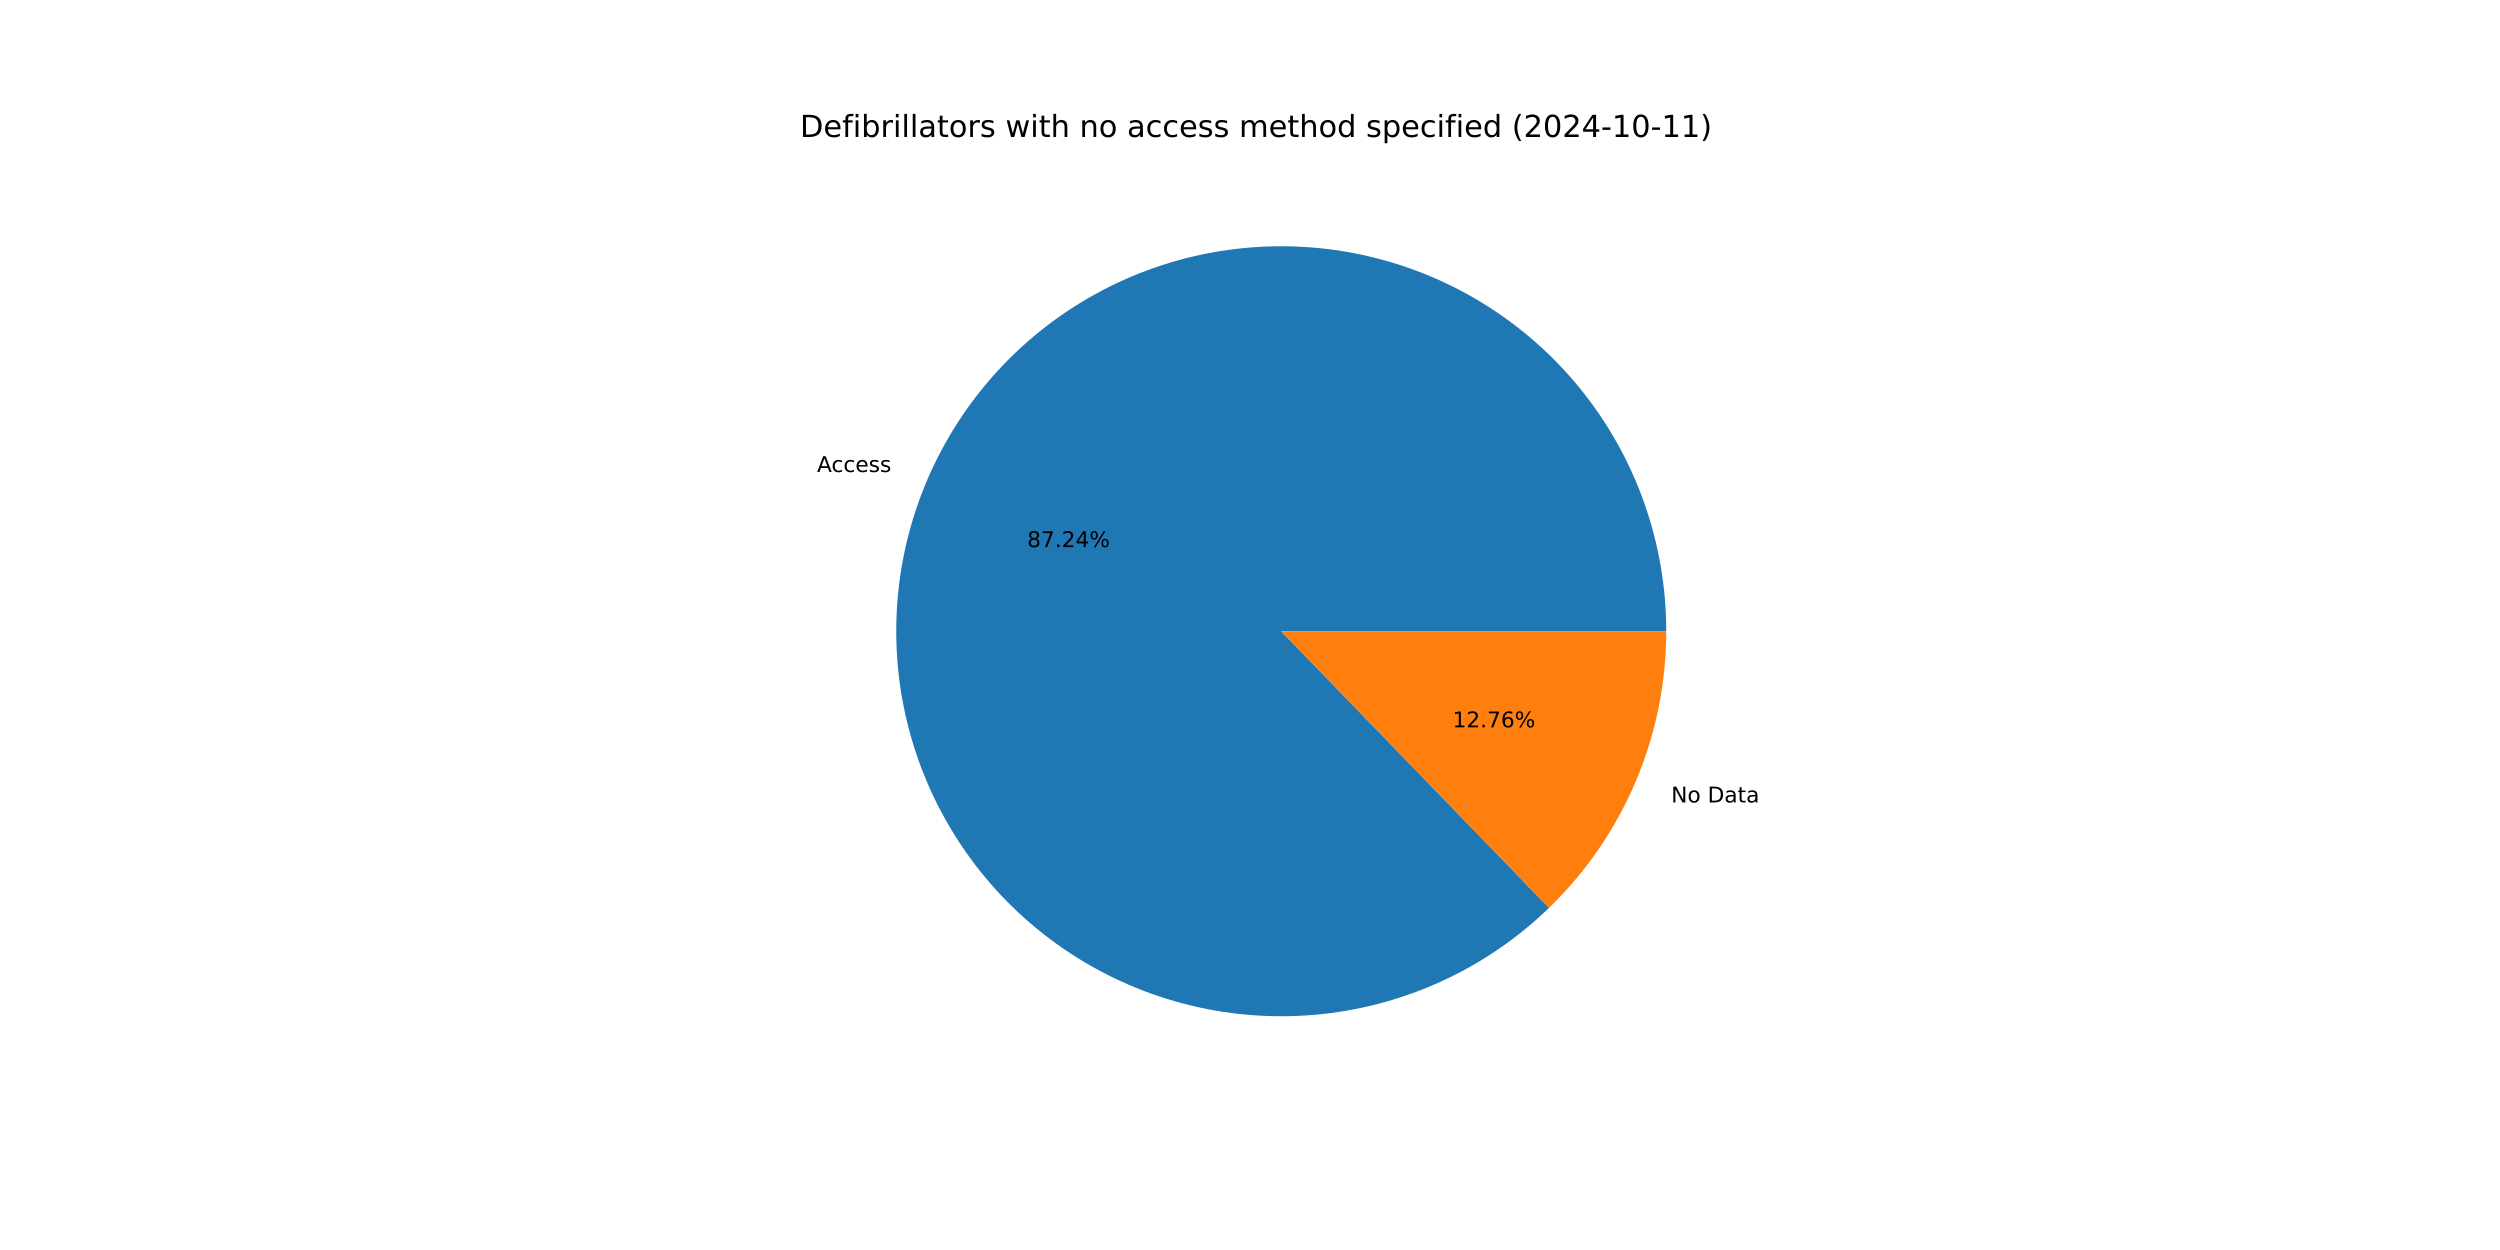
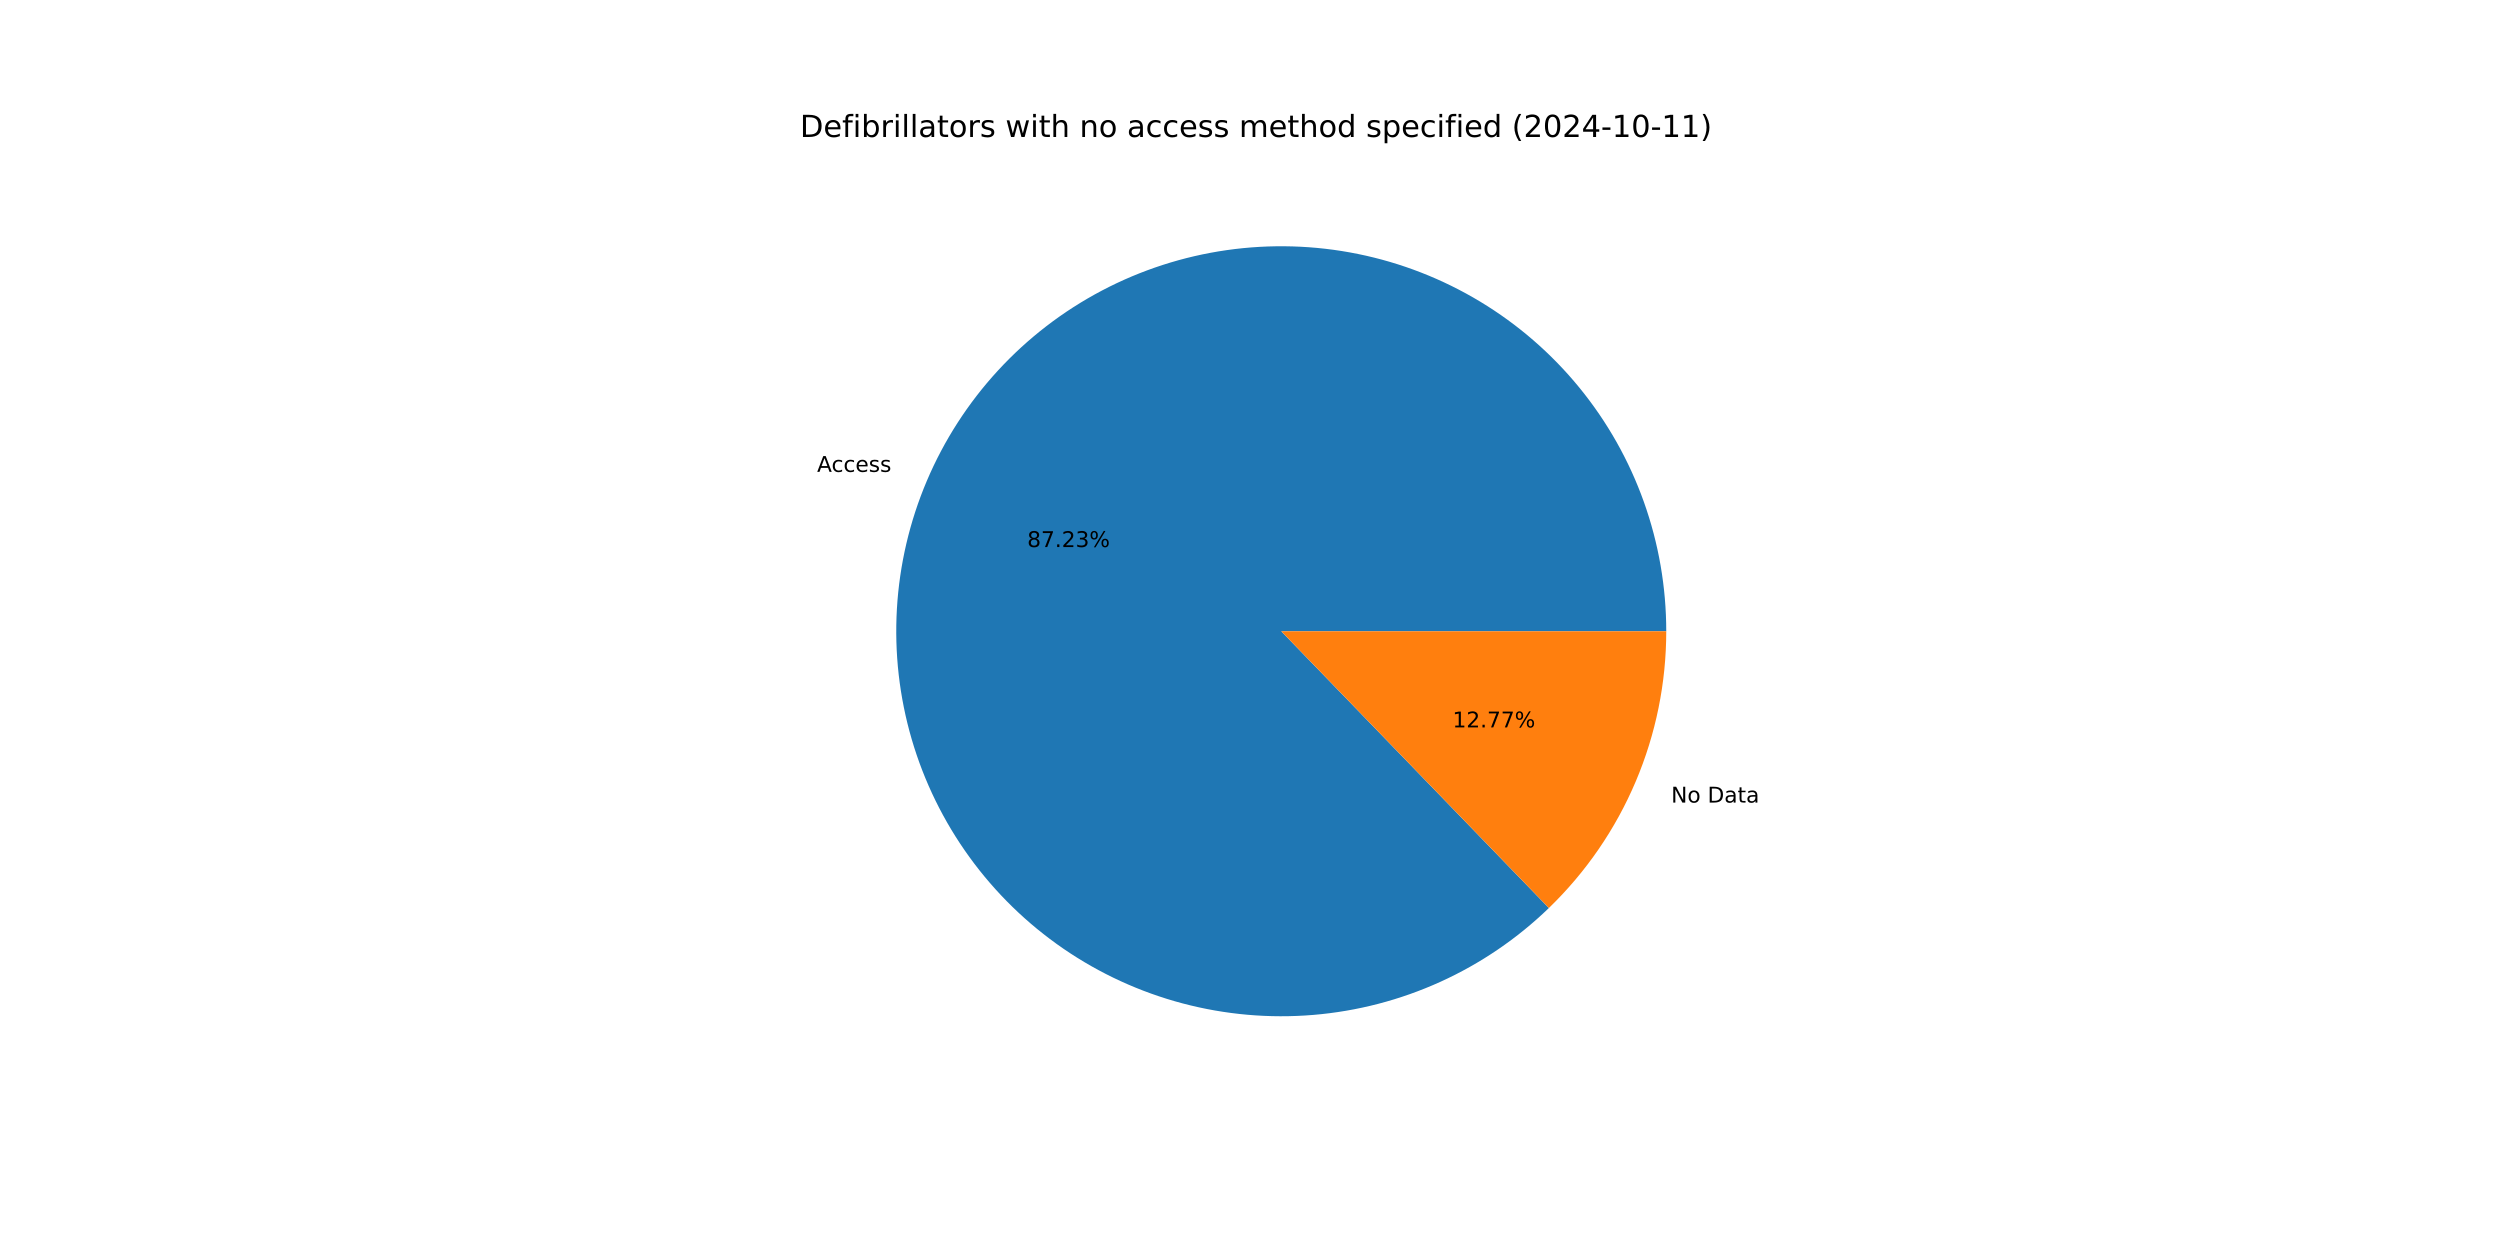
<svg xmlns="http://www.w3.org/2000/svg" xmlns:xlink="http://www.w3.org/1999/xlink" width="1152pt" height="576pt" viewBox="0 0 1152 576" version="1.1">
  <defs>
    <style type="text/css">*{stroke-linejoin: round; stroke-linecap: butt}</style>
  </defs>
  <g id="figure_1">
    <g id="patch_1">
      <path d="M 0 576  L 1152 576  L 1152 0  L 0 0  z " style="fill: #ffffff" />
    </g>
    <g id="axes_1">
      <g id="patch_2">
-         <path d="M 767.808 290.88  C 767.808 270.57 764.32 250.41 757.497 231.281  C 750.675 212.152 740.617 194.335 727.764 178.61  C 714.912 162.884 699.453 149.482 682.065 138.988  C 664.676 128.494 645.614 121.064 625.71 117.021  C 605.807 112.979 585.356 112.384 565.252 115.263  C 545.147 118.142 525.685 124.453 507.716 133.918  C 489.747 143.384 473.536 155.865 459.791 170.818  C 446.047 185.77 434.971 202.972 427.048 221.672  C 419.125 240.373 414.472 260.296 413.292 280.571  C 412.112 300.847 414.422 321.175 420.122 340.669  C 425.822 360.162 434.827 378.533 446.744 394.979  C 458.661 411.425 473.315 425.703 490.064 437.189  C 506.814 448.676 525.412 457.201 545.047 462.393  C 564.682 467.585 585.063 469.367 605.301 467.661  C 625.539 465.955 645.335 460.787 663.824 452.381  C 682.312 443.975 699.221 432.457 713.812 418.329  L 590.4 290.88  z " style="fill: #1f77b4" />
+         <path d="M 767.808 290.88  C 767.808 270.573 764.321 250.416 757.5 231.288  C 750.679 212.161 740.624 194.346 727.774 178.621  C 714.924 162.897 699.469 149.494 682.084 139  C 664.699 128.505 645.64 121.073 625.74 117.028  C 605.84 112.982 585.392 112.384 565.289 115.258  C 545.187 118.132 525.726 124.437 507.756 133.897  C 489.787 143.357 473.575 155.832 459.827 170.778  C 446.08 185.725 435 202.921 427.072 221.616  C 419.143 240.312 414.484 260.231 413.296 280.503  C 412.108 300.776 414.41 321.102 420.1 340.596  C 425.791 360.089 434.787 378.462 446.695 394.911  C 458.603 411.361 473.248 425.644 489.989 437.137  C 506.731 448.631 525.322 457.165 544.952 462.368  C 564.581 467.57 584.959 469.364 605.195 467.67  C 625.432 465.976 645.228 460.821 663.72 452.428  C 682.212 444.035 699.126 432.53 713.724 418.413  L 590.4 290.88  z " style="fill: #1f77b4" />
      </g>
      <g id="patch_3">
-         <path d="M 713.812 418.329  C 730.893 401.788 744.476 381.981 753.752 360.088  C 763.028 338.194 767.808 314.657 767.808 290.88  L 590.4 290.88  z " style="fill: #ff7f0e" />
+         <path d="M 713.724 418.413  C 730.832 401.87 744.437 382.053 753.728 360.144  C 763.02 338.234 767.808 314.678 767.808 290.88  L 590.4 290.88  z " style="fill: #ff7f0e" />
      </g>
      <g id="matplotlib.axis_1" />
      <g id="matplotlib.axis_2" />
      <g id="text_1">
-         <g transform="translate(376.4784 217.5109) scale(0.1 -0.1)">
+         <g transform="translate(376.5044 217.4494) scale(0.1 -0.1)">
          <defs>
            <path id="DejaVuSans-41" d="M 2188 4044  L 1331 1722  L 3047 1722  L 2188 4044  z M 1831 4666  L 2547 4666  L 4325 0  L 3669 0  L 3244 1197  L 1141 1197  L 716 0  L 50 0  L 1831 4666  z " transform="scale(0.015625)" />
            <path id="DejaVuSans-63" d="M 3122 3366  L 3122 2828  Q 2878 2963 2633 3030  Q 2388 3097 2138 3097  Q 1578 3097 1268 2742  Q 959 2388 959 1747  Q 959 1106 1268 751  Q 1578 397 2138 397  Q 2388 397 2633 464  Q 2878 531 3122 666  L 3122 134  Q 2881 22 2623 -34  Q 2366 -91 2075 -91  Q 1284 -91 818 406  Q 353 903 353 1747  Q 353 2603 823 3093  Q 1294 3584 2113 3584  Q 2378 3584 2631 3529  Q 2884 3475 3122 3366  z " transform="scale(0.015625)" />
            <path id="DejaVuSans-65" d="M 3597 1894  L 3597 1613  L 953 1613  Q 991 1019 1311 708  Q 1631 397 2203 397  Q 2534 397 2845 478  Q 3156 559 3463 722  L 3463 178  Q 3153 47 2828 -22  Q 2503 -91 2169 -91  Q 1331 -91 842 396  Q 353 884 353 1716  Q 353 2575 817 3079  Q 1281 3584 2069 3584  Q 2775 3584 3186 3129  Q 3597 2675 3597 1894  z M 3022 2063  Q 3016 2534 2758 2815  Q 2500 3097 2075 3097  Q 1594 3097 1305 2825  Q 1016 2553 972 2059  L 3022 2063  z " transform="scale(0.015625)" />
            <path id="DejaVuSans-73" d="M 2834 3397  L 2834 2853  Q 2591 2978 2328 3040  Q 2066 3103 1784 3103  Q 1356 3103 1142 2972  Q 928 2841 928 2578  Q 928 2378 1081 2264  Q 1234 2150 1697 2047  L 1894 2003  Q 2506 1872 2764 1633  Q 3022 1394 3022 966  Q 3022 478 2636 193  Q 2250 -91 1575 -91  Q 1294 -91 989 -36  Q 684 19 347 128  L 347 722  Q 666 556 975 473  Q 1284 391 1588 391  Q 1994 391 2212 530  Q 2431 669 2431 922  Q 2431 1156 2273 1281  Q 2116 1406 1581 1522  L 1381 1569  Q 847 1681 609 1914  Q 372 2147 372 2553  Q 372 3047 722 3315  Q 1072 3584 1716 3584  Q 2034 3584 2315 3537  Q 2597 3491 2834 3397  z " transform="scale(0.015625)" />
          </defs>
          <use xlink:href="#DejaVuSans-41" />
          <use xlink:href="#DejaVuSans-63" x="66.658" />
          <use xlink:href="#DejaVuSans-63" x="121.639" />
          <use xlink:href="#DejaVuSans-65" x="176.619" />
          <use xlink:href="#DejaVuSans-73" x="238.143" />
          <use xlink:href="#DejaVuSans-73" x="290.242" />
        </g>
      </g>
      <g id="text_2">
-         <g transform="translate(473.3239 252.1148) scale(0.1 -0.1)">
+         <g transform="translate(473.3381 252.0812) scale(0.1 -0.1)">
          <defs>
            <path id="DejaVuSans-38" d="M 2034 2216  Q 1584 2216 1326 1975  Q 1069 1734 1069 1313  Q 1069 891 1326 650  Q 1584 409 2034 409  Q 2484 409 2743 651  Q 3003 894 3003 1313  Q 3003 1734 2745 1975  Q 2488 2216 2034 2216  z M 1403 2484  Q 997 2584 770 2862  Q 544 3141 544 3541  Q 544 4100 942 4425  Q 1341 4750 2034 4750  Q 2731 4750 3128 4425  Q 3525 4100 3525 3541  Q 3525 3141 3298 2862  Q 3072 2584 2669 2484  Q 3125 2378 3379 2068  Q 3634 1759 3634 1313  Q 3634 634 3220 271  Q 2806 -91 2034 -91  Q 1263 -91 848 271  Q 434 634 434 1313  Q 434 1759 690 2068  Q 947 2378 1403 2484  z M 1172 3481  Q 1172 3119 1398 2916  Q 1625 2713 2034 2713  Q 2441 2713 2670 2916  Q 2900 3119 2900 3481  Q 2900 3844 2670 4047  Q 2441 4250 2034 4250  Q 1625 4250 1398 4047  Q 1172 3844 1172 3481  z " transform="scale(0.015625)" />
            <path id="DejaVuSans-37" d="M 525 4666  L 3525 4666  L 3525 4397  L 1831 0  L 1172 0  L 2766 4134  L 525 4134  L 525 4666  z " transform="scale(0.015625)" />
            <path id="DejaVuSans-2e" d="M 684 794  L 1344 794  L 1344 0  L 684 0  L 684 794  z " transform="scale(0.015625)" />
            <path id="DejaVuSans-32" d="M 1228 531  L 3431 531  L 3431 0  L 469 0  L 469 531  Q 828 903 1448 1529  Q 2069 2156 2228 2338  Q 2531 2678 2651 2914  Q 2772 3150 2772 3378  Q 2772 3750 2511 3984  Q 2250 4219 1831 4219  Q 1534 4219 1204 4116  Q 875 4013 500 3803  L 500 4441  Q 881 4594 1212 4672  Q 1544 4750 1819 4750  Q 2544 4750 2975 4387  Q 3406 4025 3406 3419  Q 3406 3131 3298 2873  Q 3191 2616 2906 2266  Q 2828 2175 2409 1742  Q 1991 1309 1228 531  z " transform="scale(0.015625)" />
-             <path id="DejaVuSans-34" d="M 2419 4116  L 825 1625  L 2419 1625  L 2419 4116  z M 2253 4666  L 3047 4666  L 3047 1625  L 3713 1625  L 3713 1100  L 3047 1100  L 3047 0  L 2419 0  L 2419 1100  L 313 1100  L 313 1709  L 2253 4666  z " transform="scale(0.015625)" />
+             <path id="DejaVuSans-33" d="M 2597 2516  Q 3050 2419 3304 2112  Q 3559 1806 3559 1356  Q 3559 666 3084 287  Q 2609 -91 1734 -91  Q 1441 -91 1130 -33  Q 819 25 488 141  L 488 750  Q 750 597 1062 519  Q 1375 441 1716 441  Q 2309 441 2620 675  Q 2931 909 2931 1356  Q 2931 1769 2642 2001  Q 2353 2234 1838 2234  L 1294 2234  L 1294 2753  L 1863 2753  Q 2328 2753 2575 2939  Q 2822 3125 2822 3475  Q 2822 3834 2567 4026  Q 2313 4219 1838 4219  Q 1578 4219 1281 4162  Q 984 4106 628 3988  L 628 4550  Q 988 4650 1302 4700  Q 1616 4750 1894 4750  Q 2613 4750 3031 4423  Q 3450 4097 3450 3541  Q 3450 3153 3228 2886  Q 3006 2619 2597 2516  z " transform="scale(0.015625)" />
            <path id="DejaVuSans-25" d="M 4653 2053  Q 4381 2053 4226 1822  Q 4072 1591 4072 1178  Q 4072 772 4226 539  Q 4381 306 4653 306  Q 4919 306 5073 539  Q 5228 772 5228 1178  Q 5228 1588 5073 1820  Q 4919 2053 4653 2053  z M 4653 2450  Q 5147 2450 5437 2106  Q 5728 1763 5728 1178  Q 5728 594 5436 251  Q 5144 -91 4653 -91  Q 4153 -91 3862 251  Q 3572 594 3572 1178  Q 3572 1766 3864 2108  Q 4156 2450 4653 2450  z M 1428 4353  Q 1159 4353 1004 4120  Q 850 3888 850 3481  Q 850 3069 1003 2837  Q 1156 2606 1428 2606  Q 1700 2606 1854 2837  Q 2009 3069 2009 3481  Q 2009 3884 1853 4118  Q 1697 4353 1428 4353  z M 4250 4750  L 4750 4750  L 1831 -91  L 1331 -91  L 4250 4750  z M 1428 4750  Q 1922 4750 2215 4408  Q 2509 4066 2509 3481  Q 2509 2891 2217 2550  Q 1925 2209 1428 2209  Q 931 2209 642 2551  Q 353 2894 353 3481  Q 353 4063 643 4406  Q 934 4750 1428 4750  z " transform="scale(0.015625)" />
          </defs>
          <use xlink:href="#DejaVuSans-38" />
          <use xlink:href="#DejaVuSans-37" x="63.623" />
          <use xlink:href="#DejaVuSans-2e" x="127.246" />
          <use xlink:href="#DejaVuSans-32" x="159.033" />
-           <use xlink:href="#DejaVuSans-34" x="222.656" />
+           <use xlink:href="#DejaVuSans-33" x="222.656" />
          <use xlink:href="#DejaVuSans-25" x="286.279" />
        </g>
      </g>
      <g id="text_3">
-         <g transform="translate(770.0873 369.7678) scale(0.1 -0.1)">
+         <g transform="translate(770.0612 369.8294) scale(0.1 -0.1)">
          <defs>
            <path id="DejaVuSans-4e" d="M 628 4666  L 1478 4666  L 3547 763  L 3547 4666  L 4159 4666  L 4159 0  L 3309 0  L 1241 3903  L 1241 0  L 628 0  L 628 4666  z " transform="scale(0.015625)" />
            <path id="DejaVuSans-6f" d="M 1959 3097  Q 1497 3097 1228 2736  Q 959 2375 959 1747  Q 959 1119 1226 758  Q 1494 397 1959 397  Q 2419 397 2687 759  Q 2956 1122 2956 1747  Q 2956 2369 2687 2733  Q 2419 3097 1959 3097  z M 1959 3584  Q 2709 3584 3137 3096  Q 3566 2609 3566 1747  Q 3566 888 3137 398  Q 2709 -91 1959 -91  Q 1206 -91 779 398  Q 353 888 353 1747  Q 353 2609 779 3096  Q 1206 3584 1959 3584  z " transform="scale(0.015625)" />
            <path id="DejaVuSans-20" transform="scale(0.015625)" />
            <path id="DejaVuSans-44" d="M 1259 4147  L 1259 519  L 2022 519  Q 2988 519 3436 956  Q 3884 1394 3884 2338  Q 3884 3275 3436 3711  Q 2988 4147 2022 4147  L 1259 4147  z M 628 4666  L 1925 4666  Q 3281 4666 3915 4102  Q 4550 3538 4550 2338  Q 4550 1131 3912 565  Q 3275 0 1925 0  L 628 0  L 628 4666  z " transform="scale(0.015625)" />
            <path id="DejaVuSans-61" d="M 2194 1759  Q 1497 1759 1228 1600  Q 959 1441 959 1056  Q 959 750 1161 570  Q 1363 391 1709 391  Q 2188 391 2477 730  Q 2766 1069 2766 1631  L 2766 1759  L 2194 1759  z M 3341 1997  L 3341 0  L 2766 0  L 2766 531  Q 2569 213 2275 61  Q 1981 -91 1556 -91  Q 1019 -91 701 211  Q 384 513 384 1019  Q 384 1609 779 1909  Q 1175 2209 1959 2209  L 2766 2209  L 2766 2266  Q 2766 2663 2505 2880  Q 2244 3097 1772 3097  Q 1472 3097 1187 3025  Q 903 2953 641 2809  L 641 3341  Q 956 3463 1253 3523  Q 1550 3584 1831 3584  Q 2591 3584 2966 3190  Q 3341 2797 3341 1997  z " transform="scale(0.015625)" />
            <path id="DejaVuSans-74" d="M 1172 4494  L 1172 3500  L 2356 3500  L 2356 3053  L 1172 3053  L 1172 1153  Q 1172 725 1289 603  Q 1406 481 1766 481  L 2356 481  L 2356 0  L 1766 0  Q 1100 0 847 248  Q 594 497 594 1153  L 594 3053  L 172 3053  L 172 3500  L 594 3500  L 594 4494  L 1172 4494  z " transform="scale(0.015625)" />
          </defs>
          <use xlink:href="#DejaVuSans-4e" />
          <use xlink:href="#DejaVuSans-6f" x="74.805" />
          <use xlink:href="#DejaVuSans-20" x="135.986" />
          <use xlink:href="#DejaVuSans-44" x="167.773" />
          <use xlink:href="#DejaVuSans-61" x="244.775" />
          <use xlink:href="#DejaVuSans-74" x="306.055" />
          <use xlink:href="#DejaVuSans-61" x="345.264" />
        </g>
      </g>
      <g id="text_4">
-         <g transform="translate(669.3464 335.164) scale(0.1 -0.1)">
+         <g transform="translate(669.3321 335.1976) scale(0.1 -0.1)">
          <defs>
            <path id="DejaVuSans-31" d="M 794 531  L 1825 531  L 1825 4091  L 703 3866  L 703 4441  L 1819 4666  L 2450 4666  L 2450 531  L 3481 531  L 3481 0  L 794 0  L 794 531  z " transform="scale(0.015625)" />
-             <path id="DejaVuSans-36" d="M 2113 2584  Q 1688 2584 1439 2293  Q 1191 2003 1191 1497  Q 1191 994 1439 701  Q 1688 409 2113 409  Q 2538 409 2786 701  Q 3034 994 3034 1497  Q 3034 2003 2786 2293  Q 2538 2584 2113 2584  z M 3366 4563  L 3366 3988  Q 3128 4100 2886 4159  Q 2644 4219 2406 4219  Q 1781 4219 1451 3797  Q 1122 3375 1075 2522  Q 1259 2794 1537 2939  Q 1816 3084 2150 3084  Q 2853 3084 3261 2657  Q 3669 2231 3669 1497  Q 3669 778 3244 343  Q 2819 -91 2113 -91  Q 1303 -91 875 529  Q 447 1150 447 2328  Q 447 3434 972 4092  Q 1497 4750 2381 4750  Q 2619 4750 2861 4703  Q 3103 4656 3366 4563  z " transform="scale(0.015625)" />
          </defs>
          <use xlink:href="#DejaVuSans-31" />
          <use xlink:href="#DejaVuSans-32" x="63.623" />
          <use xlink:href="#DejaVuSans-2e" x="127.246" />
          <use xlink:href="#DejaVuSans-37" x="159.033" />
-           <use xlink:href="#DejaVuSans-36" x="222.656" />
+           <use xlink:href="#DejaVuSans-37" x="222.656" />
          <use xlink:href="#DejaVuSans-25" x="286.279" />
        </g>
      </g>
      <g id="text_5">
        <g transform="translate(368.64 63.12) scale(0.14 -0.14)">
          <defs>
            <path id="DejaVuSans-66" d="M 2375 4863  L 2375 4384  L 1825 4384  Q 1516 4384 1395 4259  Q 1275 4134 1275 3809  L 1275 3500  L 2222 3500  L 2222 3053  L 1275 3053  L 1275 0  L 697 0  L 697 3053  L 147 3053  L 147 3500  L 697 3500  L 697 3744  Q 697 4328 969 4595  Q 1241 4863 1831 4863  L 2375 4863  z " transform="scale(0.015625)" />
            <path id="DejaVuSans-69" d="M 603 3500  L 1178 3500  L 1178 0  L 603 0  L 603 3500  z M 603 4863  L 1178 4863  L 1178 4134  L 603 4134  L 603 4863  z " transform="scale(0.015625)" />
            <path id="DejaVuSans-62" d="M 3116 1747  Q 3116 2381 2855 2742  Q 2594 3103 2138 3103  Q 1681 3103 1420 2742  Q 1159 2381 1159 1747  Q 1159 1113 1420 752  Q 1681 391 2138 391  Q 2594 391 2855 752  Q 3116 1113 3116 1747  z M 1159 2969  Q 1341 3281 1617 3432  Q 1894 3584 2278 3584  Q 2916 3584 3314 3078  Q 3713 2572 3713 1747  Q 3713 922 3314 415  Q 2916 -91 2278 -91  Q 1894 -91 1617 61  Q 1341 213 1159 525  L 1159 0  L 581 0  L 581 4863  L 1159 4863  L 1159 2969  z " transform="scale(0.015625)" />
            <path id="DejaVuSans-72" d="M 2631 2963  Q 2534 3019 2420 3045  Q 2306 3072 2169 3072  Q 1681 3072 1420 2755  Q 1159 2438 1159 1844  L 1159 0  L 581 0  L 581 3500  L 1159 3500  L 1159 2956  Q 1341 3275 1631 3429  Q 1922 3584 2338 3584  Q 2397 3584 2469 3576  Q 2541 3569 2628 3553  L 2631 2963  z " transform="scale(0.015625)" />
            <path id="DejaVuSans-6c" d="M 603 4863  L 1178 4863  L 1178 0  L 603 0  L 603 4863  z " transform="scale(0.015625)" />
            <path id="DejaVuSans-77" d="M 269 3500  L 844 3500  L 1563 769  L 2278 3500  L 2956 3500  L 3675 769  L 4391 3500  L 4966 3500  L 4050 0  L 3372 0  L 2619 2869  L 1863 0  L 1184 0  L 269 3500  z " transform="scale(0.015625)" />
            <path id="DejaVuSans-68" d="M 3513 2113  L 3513 0  L 2938 0  L 2938 2094  Q 2938 2591 2744 2837  Q 2550 3084 2163 3084  Q 1697 3084 1428 2787  Q 1159 2491 1159 1978  L 1159 0  L 581 0  L 581 4863  L 1159 4863  L 1159 2956  Q 1366 3272 1645 3428  Q 1925 3584 2291 3584  Q 2894 3584 3203 3211  Q 3513 2838 3513 2113  z " transform="scale(0.015625)" />
            <path id="DejaVuSans-6e" d="M 3513 2113  L 3513 0  L 2938 0  L 2938 2094  Q 2938 2591 2744 2837  Q 2550 3084 2163 3084  Q 1697 3084 1428 2787  Q 1159 2491 1159 1978  L 1159 0  L 581 0  L 581 3500  L 1159 3500  L 1159 2956  Q 1366 3272 1645 3428  Q 1925 3584 2291 3584  Q 2894 3584 3203 3211  Q 3513 2838 3513 2113  z " transform="scale(0.015625)" />
            <path id="DejaVuSans-6d" d="M 3328 2828  Q 3544 3216 3844 3400  Q 4144 3584 4550 3584  Q 5097 3584 5394 3201  Q 5691 2819 5691 2113  L 5691 0  L 5113 0  L 5113 2094  Q 5113 2597 4934 2840  Q 4756 3084 4391 3084  Q 3944 3084 3684 2787  Q 3425 2491 3425 1978  L 3425 0  L 2847 0  L 2847 2094  Q 2847 2600 2669 2842  Q 2491 3084 2119 3084  Q 1678 3084 1418 2786  Q 1159 2488 1159 1978  L 1159 0  L 581 0  L 581 3500  L 1159 3500  L 1159 2956  Q 1356 3278 1631 3431  Q 1906 3584 2284 3584  Q 2666 3584 2933 3390  Q 3200 3197 3328 2828  z " transform="scale(0.015625)" />
            <path id="DejaVuSans-64" d="M 2906 2969  L 2906 4863  L 3481 4863  L 3481 0  L 2906 0  L 2906 525  Q 2725 213 2448 61  Q 2172 -91 1784 -91  Q 1150 -91 751 415  Q 353 922 353 1747  Q 353 2572 751 3078  Q 1150 3584 1784 3584  Q 2172 3584 2448 3432  Q 2725 3281 2906 2969  z M 947 1747  Q 947 1113 1208 752  Q 1469 391 1925 391  Q 2381 391 2643 752  Q 2906 1113 2906 1747  Q 2906 2381 2643 2742  Q 2381 3103 1925 3103  Q 1469 3103 1208 2742  Q 947 2381 947 1747  z " transform="scale(0.015625)" />
            <path id="DejaVuSans-70" d="M 1159 525  L 1159 -1331  L 581 -1331  L 581 3500  L 1159 3500  L 1159 2969  Q 1341 3281 1617 3432  Q 1894 3584 2278 3584  Q 2916 3584 3314 3078  Q 3713 2572 3713 1747  Q 3713 922 3314 415  Q 2916 -91 2278 -91  Q 1894 -91 1617 61  Q 1341 213 1159 525  z M 3116 1747  Q 3116 2381 2855 2742  Q 2594 3103 2138 3103  Q 1681 3103 1420 2742  Q 1159 2381 1159 1747  Q 1159 1113 1420 752  Q 1681 391 2138 391  Q 2594 391 2855 752  Q 3116 1113 3116 1747  z " transform="scale(0.015625)" />
            <path id="DejaVuSans-28" d="M 1984 4856  Q 1566 4138 1362 3434  Q 1159 2731 1159 2009  Q 1159 1288 1364 580  Q 1569 -128 1984 -844  L 1484 -844  Q 1016 -109 783 600  Q 550 1309 550 2009  Q 550 2706 781 3412  Q 1013 4119 1484 4856  L 1984 4856  z " transform="scale(0.015625)" />
            <path id="DejaVuSans-30" d="M 2034 4250  Q 1547 4250 1301 3770  Q 1056 3291 1056 2328  Q 1056 1369 1301 889  Q 1547 409 2034 409  Q 2525 409 2770 889  Q 3016 1369 3016 2328  Q 3016 3291 2770 3770  Q 2525 4250 2034 4250  z M 2034 4750  Q 2819 4750 3233 4129  Q 3647 3509 3647 2328  Q 3647 1150 3233 529  Q 2819 -91 2034 -91  Q 1250 -91 836 529  Q 422 1150 422 2328  Q 422 3509 836 4129  Q 1250 4750 2034 4750  z " transform="scale(0.015625)" />
+             <path id="DejaVuSans-34" d="M 2419 4116  L 825 1625  L 2419 1625  L 2419 4116  z M 2253 4666  L 3047 4666  L 3047 1625  L 3713 1625  L 3713 1100  L 3047 1100  L 3047 0  L 2419 0  L 2419 1100  L 313 1100  L 313 1709  L 2253 4666  z " transform="scale(0.015625)" />
            <path id="DejaVuSans-2d" d="M 313 2009  L 1997 2009  L 1997 1497  L 313 1497  L 313 2009  z " transform="scale(0.015625)" />
            <path id="DejaVuSans-29" d="M 513 4856  L 1013 4856  Q 1481 4119 1714 3412  Q 1947 2706 1947 2009  Q 1947 1309 1714 600  Q 1481 -109 1013 -844  L 513 -844  Q 928 -128 1133 580  Q 1338 1288 1338 2009  Q 1338 2731 1133 3434  Q 928 4138 513 4856  z " transform="scale(0.015625)" />
          </defs>
          <use xlink:href="#DejaVuSans-44" />
          <use xlink:href="#DejaVuSans-65" x="77.002" />
          <use xlink:href="#DejaVuSans-66" x="138.525" />
          <use xlink:href="#DejaVuSans-69" x="173.73" />
          <use xlink:href="#DejaVuSans-62" x="201.514" />
          <use xlink:href="#DejaVuSans-72" x="264.99" />
          <use xlink:href="#DejaVuSans-69" x="306.104" />
          <use xlink:href="#DejaVuSans-6c" x="333.887" />
          <use xlink:href="#DejaVuSans-6c" x="361.67" />
          <use xlink:href="#DejaVuSans-61" x="389.453" />
          <use xlink:href="#DejaVuSans-74" x="450.732" />
          <use xlink:href="#DejaVuSans-6f" x="489.941" />
          <use xlink:href="#DejaVuSans-72" x="551.123" />
          <use xlink:href="#DejaVuSans-73" x="592.236" />
          <use xlink:href="#DejaVuSans-20" x="644.336" />
          <use xlink:href="#DejaVuSans-77" x="676.123" />
          <use xlink:href="#DejaVuSans-69" x="757.91" />
          <use xlink:href="#DejaVuSans-74" x="785.693" />
          <use xlink:href="#DejaVuSans-68" x="824.902" />
          <use xlink:href="#DejaVuSans-20" x="888.281" />
          <use xlink:href="#DejaVuSans-6e" x="920.068" />
          <use xlink:href="#DejaVuSans-6f" x="983.447" />
          <use xlink:href="#DejaVuSans-20" x="1044.629" />
          <use xlink:href="#DejaVuSans-61" x="1076.416" />
          <use xlink:href="#DejaVuSans-63" x="1137.695" />
          <use xlink:href="#DejaVuSans-63" x="1192.676" />
          <use xlink:href="#DejaVuSans-65" x="1247.656" />
          <use xlink:href="#DejaVuSans-73" x="1309.18" />
          <use xlink:href="#DejaVuSans-73" x="1361.279" />
          <use xlink:href="#DejaVuSans-20" x="1413.379" />
          <use xlink:href="#DejaVuSans-6d" x="1445.166" />
          <use xlink:href="#DejaVuSans-65" x="1542.578" />
          <use xlink:href="#DejaVuSans-74" x="1604.102" />
          <use xlink:href="#DejaVuSans-68" x="1643.311" />
          <use xlink:href="#DejaVuSans-6f" x="1706.689" />
          <use xlink:href="#DejaVuSans-64" x="1767.871" />
          <use xlink:href="#DejaVuSans-20" x="1831.348" />
          <use xlink:href="#DejaVuSans-73" x="1863.135" />
          <use xlink:href="#DejaVuSans-70" x="1915.234" />
          <use xlink:href="#DejaVuSans-65" x="1978.711" />
          <use xlink:href="#DejaVuSans-63" x="2040.234" />
          <use xlink:href="#DejaVuSans-69" x="2095.215" />
          <use xlink:href="#DejaVuSans-66" x="2122.998" />
          <use xlink:href="#DejaVuSans-69" x="2158.203" />
          <use xlink:href="#DejaVuSans-65" x="2185.986" />
          <use xlink:href="#DejaVuSans-64" x="2247.51" />
          <use xlink:href="#DejaVuSans-20" x="2310.986" />
          <use xlink:href="#DejaVuSans-28" x="2342.773" />
          <use xlink:href="#DejaVuSans-32" x="2381.787" />
          <use xlink:href="#DejaVuSans-30" x="2445.41" />
          <use xlink:href="#DejaVuSans-32" x="2509.033" />
          <use xlink:href="#DejaVuSans-34" x="2572.656" />
          <use xlink:href="#DejaVuSans-2d" x="2636.279" />
          <use xlink:href="#DejaVuSans-31" x="2672.363" />
          <use xlink:href="#DejaVuSans-30" x="2735.986" />
          <use xlink:href="#DejaVuSans-2d" x="2799.609" />
          <use xlink:href="#DejaVuSans-31" x="2835.693" />
          <use xlink:href="#DejaVuSans-31" x="2899.316" />
          <use xlink:href="#DejaVuSans-29" x="2962.939" />
        </g>
      </g>
    </g>
  </g>
</svg>
